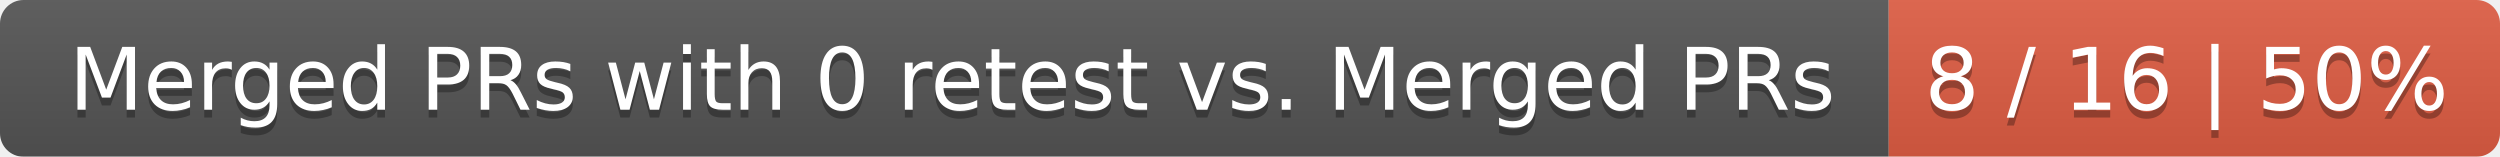
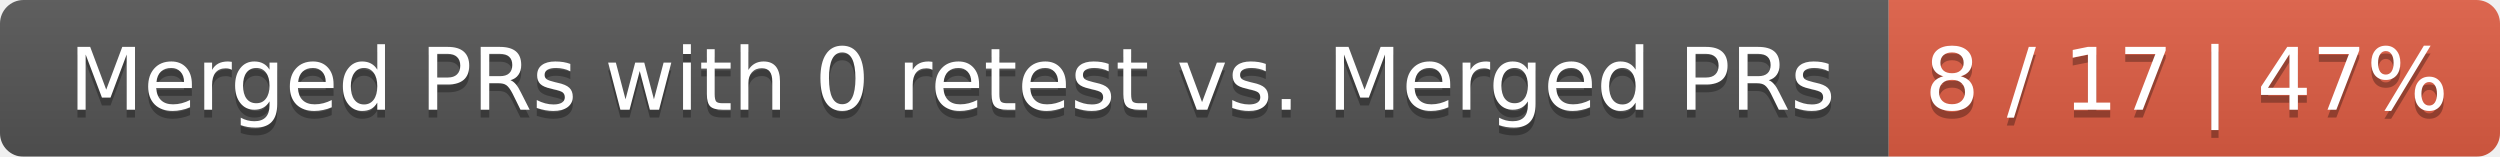
<svg xmlns="http://www.w3.org/2000/svg" width="319" height="20">
  <linearGradient id="smooth" x2="0" y2="100%">
    <stop offset="0" stop-color="#bbb" stop-opacity=".1" />
    <stop offset="1" stop-opacity=".1" />
  </linearGradient>
  <mask id="round">
    <rect width="319" height="20" rx="3" fill="#fff" />
  </mask>
  <g mask="url(#round)">
    <rect width="241" height="20" fill="#555" />
    <rect x="241" width="78" height="20" fill="#e05d44" />
    <rect width="319" height="20" fill="url(#smooth)" />
  </g>
  <g fill="#fff" text-anchor="middle" font-family="DejaVu Sans,Verdana,Geneva,sans-serif" font-size="11">
    <text x="121.5" y="15" fill="#010101" fill-opacity=".3">Merged PRs with 0 retest vs. Merged PRs</text>
    <text x="121.5" y="14">Merged PRs with 0 retest vs. Merged PRs</text>
-     <text x="279" y="15" fill="#010101" fill-opacity=".3">8 / 16 | 50%</text>
-     <text x="279" y="14">8 / 16 | 50%</text>
+     <text x="279" y="15" fill="#010101" fill-opacity=".3">8 / 17 | 47%</text>
+     <text x="279" y="14">8 / 17 | 47%</text>
  </g>
</svg>
